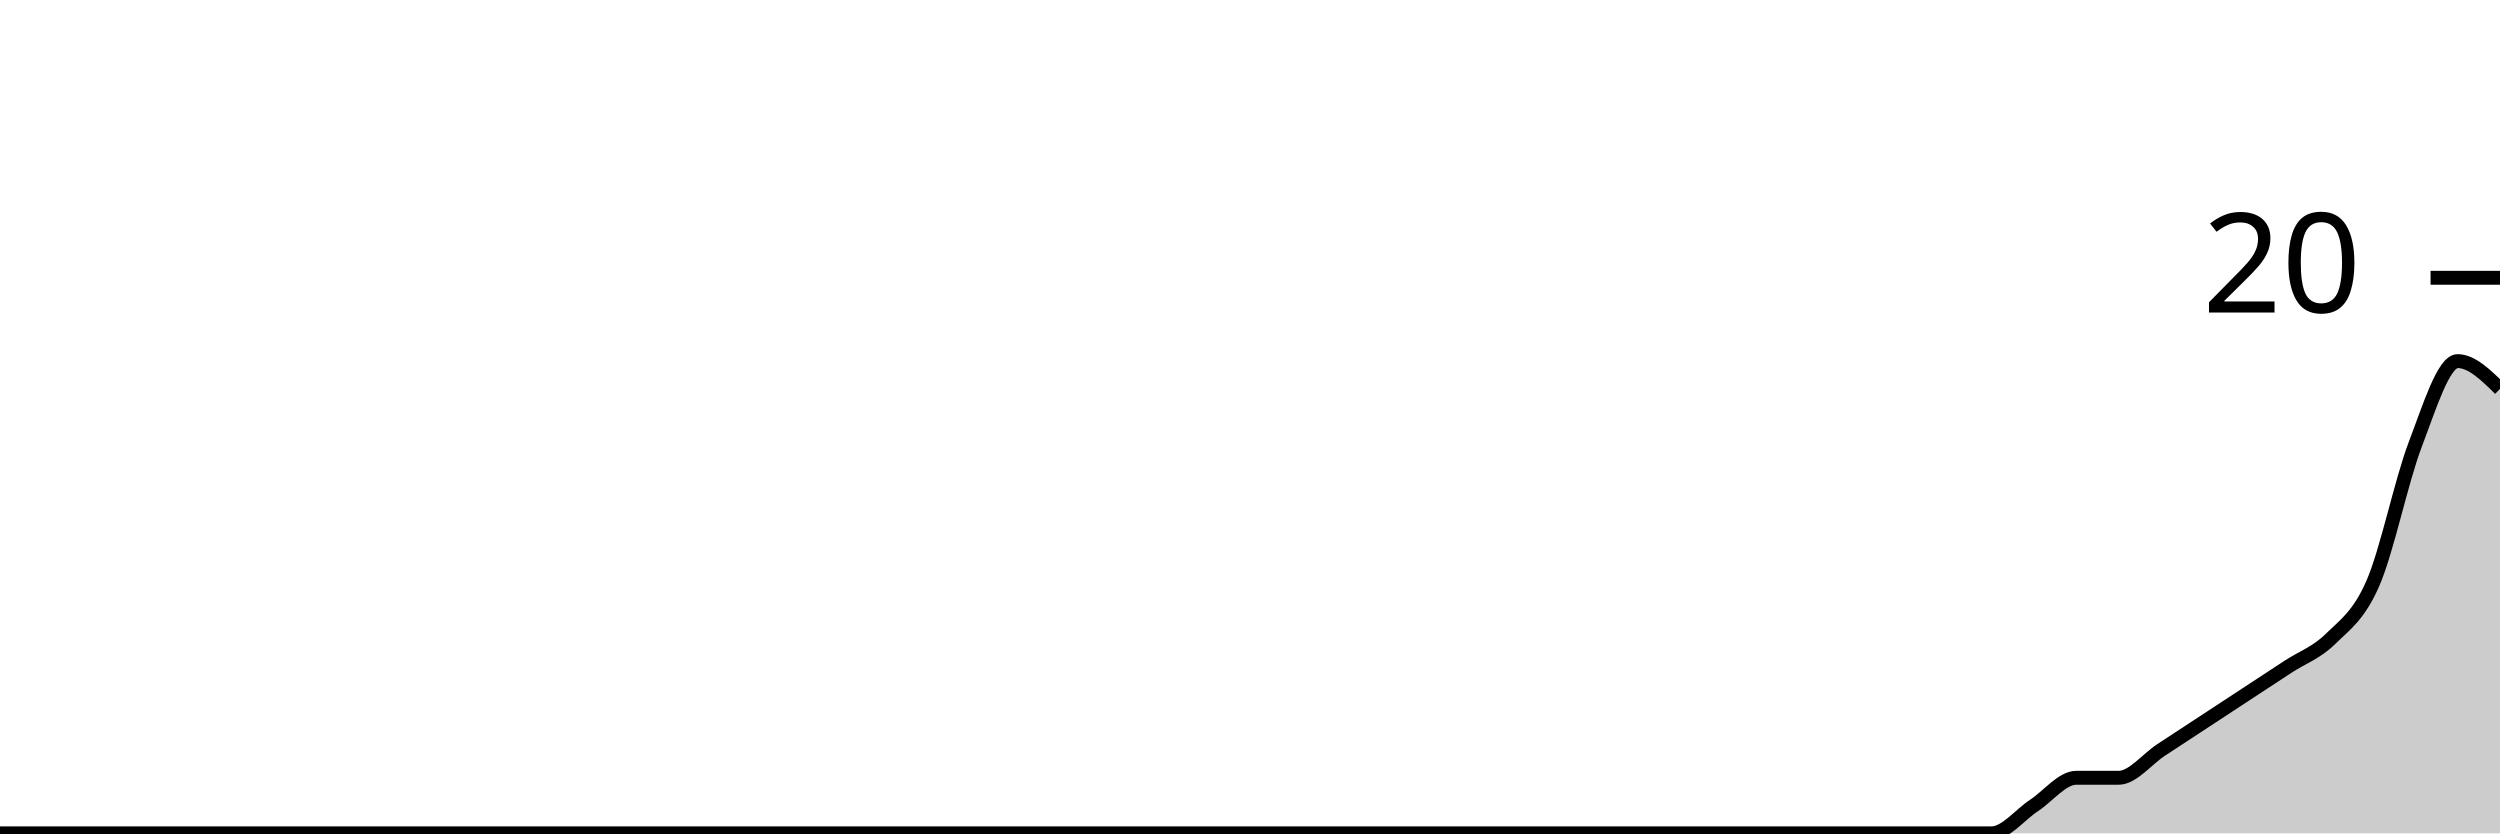
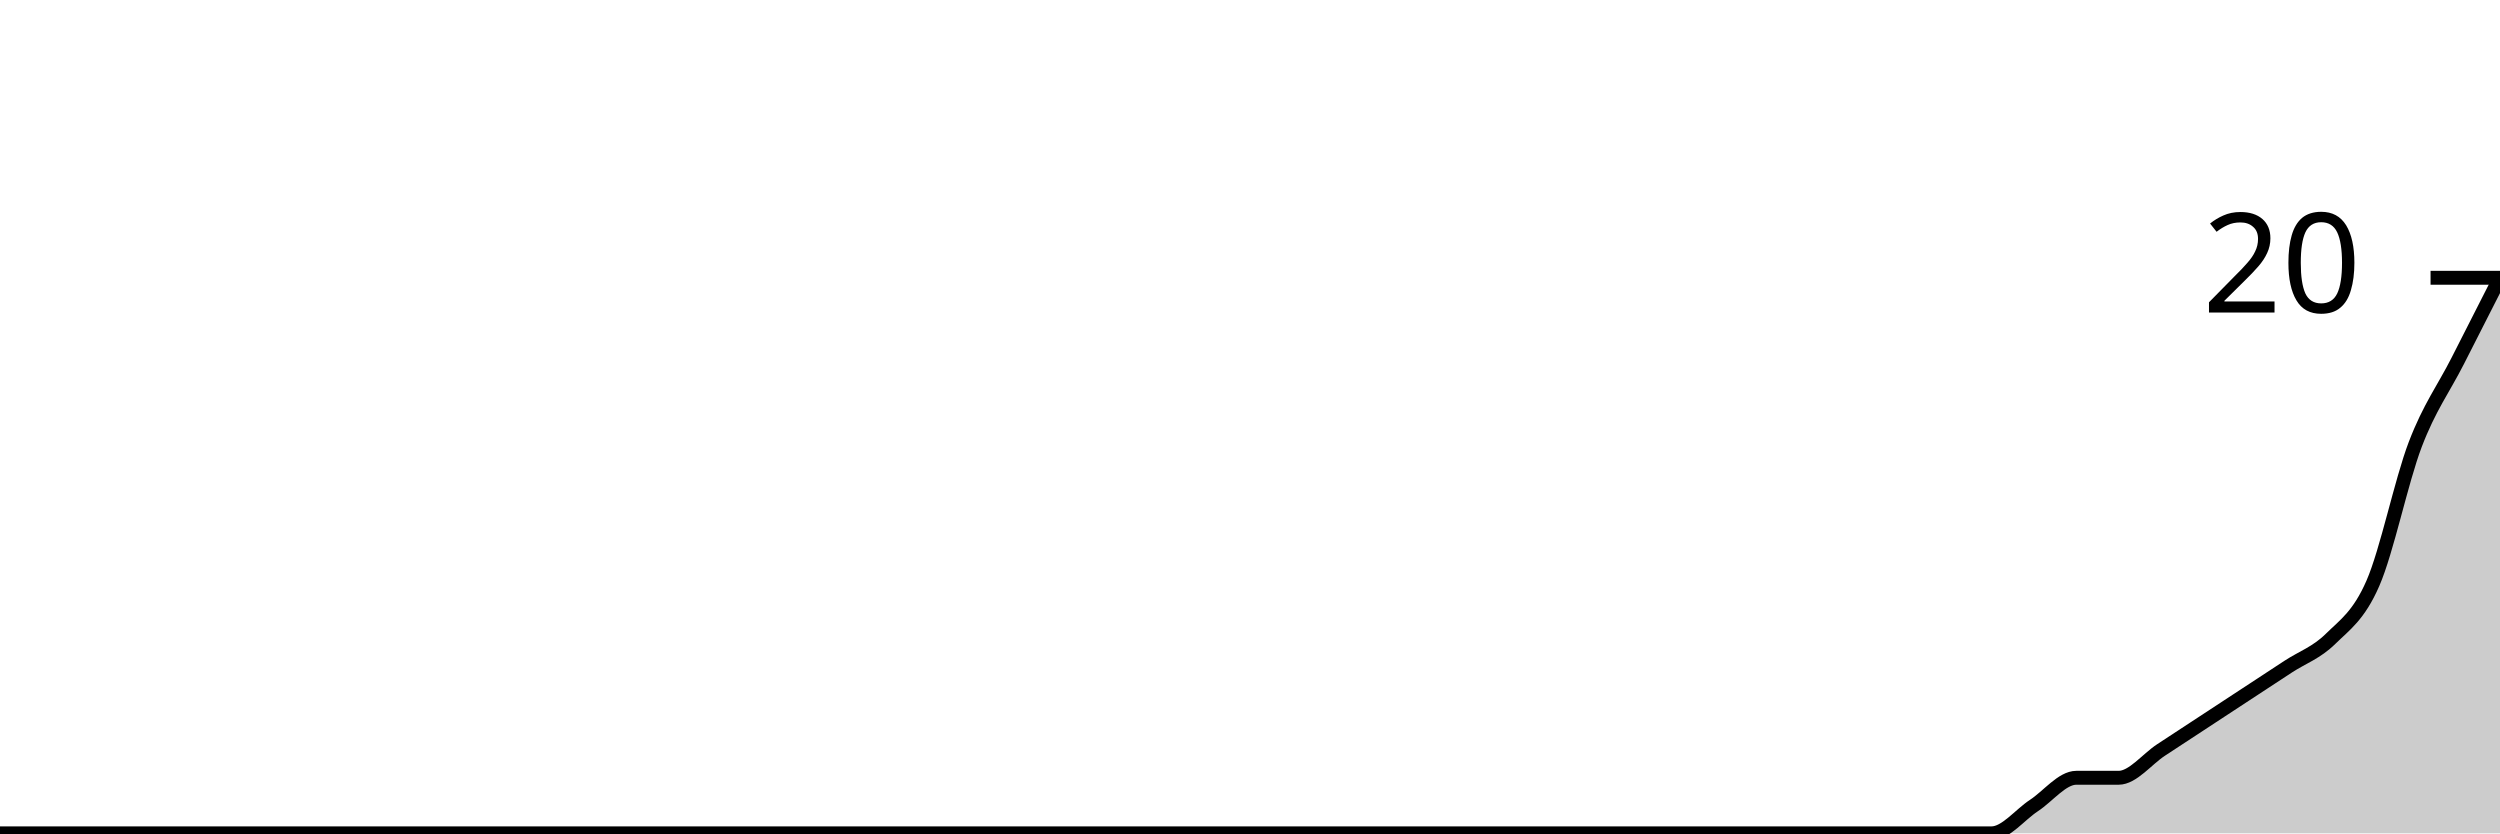
<svg xmlns="http://www.w3.org/2000/svg" viewBox="0 0 180 60">
  <g transform="translate(0,20)">
-     <path class="area" fill="rgba(0, 0, 0, 0.2)" d="M0,40C1.017,40,2.034,40,3.051,40C4.068,40,5.085,40,6.102,40C7.119,40,8.136,40,9.153,40C10.169,40,11.186,40,12.203,40C13.22,40,14.237,40,15.254,40C16.271,40,17.288,40,18.305,40C19.322,40,20.339,40,21.356,40C22.373,40,23.39,40,24.407,40C25.424,40,26.441,40,27.458,40C28.475,40,29.492,40,30.508,40C31.525,40,32.542,40,33.559,40C34.576,40,35.593,40,36.61,40C37.627,40,38.644,40,39.661,40C40.678,40,41.695,40,42.712,40C43.729,40,44.746,40,45.763,40C46.78,40,47.797,40,48.814,40C49.831,40,50.847,40,51.864,40C52.881,40,53.898,40,54.915,40C55.932,40,56.949,40,57.966,40C58.983,40,60,40,61.017,40C62.034,40,63.051,40,64.068,40C65.085,40,66.102,40,67.119,40C68.136,40,69.153,40,70.169,40C71.186,40,72.203,40,73.22,40C74.237,40,75.254,40,76.271,40C77.288,40,78.305,40,79.322,40C80.339,40,81.356,40,82.373,40C83.39,40,84.407,40,85.424,40C86.441,40,87.458,40,88.475,40C89.492,40,90.508,40,91.525,40C92.542,40,93.559,40,94.576,40C95.593,40,96.61,40,97.627,40C98.644,40,99.661,40,100.678,40C101.695,40,102.712,40,103.729,40C104.746,40,105.763,40,106.78,40C107.797,40,108.814,40,109.831,40C110.847,40,111.864,40,112.881,40C113.898,40,114.915,40,115.932,40C116.949,40,117.966,40,118.983,40C120,40,121.017,40,122.034,40C123.051,40,124.068,40,125.085,40C126.102,40,127.119,40,128.136,40C129.153,40,130.169,40,131.186,40C132.203,40,133.22,40,134.237,40C135.254,40,136.271,40,137.288,40C138.305,40,139.322,40,140.339,40C141.356,40,142.373,40,143.39,40C144.407,40,145.424,38.667,146.441,38C147.458,37.333,148.475,36,149.492,36C150.508,36,151.525,36,152.542,36C153.559,36,154.576,34.667,155.593,34C156.61,33.333,157.627,32.667,158.644,32C159.661,31.333,160.678,30.667,161.695,30C162.712,29.333,163.729,28.667,164.746,28C165.763,27.333,166.78,27,167.797,26C168.814,25,169.831,24.333,170.847,22C171.864,19.667,172.881,14.667,173.898,12C174.915,9.333,175.932,6,176.949,6C177.966,6,178.983,7,180,8L180,40C178.983,40,177.966,40,176.949,40C175.932,40,174.915,40,173.898,40C172.881,40,171.864,40,170.847,40C169.831,40,168.814,40,167.797,40C166.78,40,165.763,40,164.746,40C163.729,40,162.712,40,161.695,40C160.678,40,159.661,40,158.644,40C157.627,40,156.61,40,155.593,40C154.576,40,153.559,40,152.542,40C151.525,40,150.508,40,149.492,40C148.475,40,147.458,40,146.441,40C145.424,40,144.407,40,143.39,40C142.373,40,141.356,40,140.339,40C139.322,40,138.305,40,137.288,40C136.271,40,135.254,40,134.237,40C133.22,40,132.203,40,131.186,40C130.169,40,129.153,40,128.136,40C127.119,40,126.102,40,125.085,40C124.068,40,123.051,40,122.034,40C121.017,40,120,40,118.983,40C117.966,40,116.949,40,115.932,40C114.915,40,113.898,40,112.881,40C111.864,40,110.847,40,109.831,40C108.814,40,107.797,40,106.78,40C105.763,40,104.746,40,103.729,40C102.712,40,101.695,40,100.678,40C99.661,40,98.644,40,97.627,40C96.61,40,95.593,40,94.576,40C93.559,40,92.542,40,91.525,40C90.508,40,89.492,40,88.475,40C87.458,40,86.441,40,85.424,40C84.407,40,83.39,40,82.373,40C81.356,40,80.339,40,79.322,40C78.305,40,77.288,40,76.271,40C75.254,40,74.237,40,73.22,40C72.203,40,71.186,40,70.169,40C69.153,40,68.136,40,67.119,40C66.102,40,65.085,40,64.068,40C63.051,40,62.034,40,61.017,40C60,40,58.983,40,57.966,40C56.949,40,55.932,40,54.915,40C53.898,40,52.881,40,51.864,40C50.847,40,49.831,40,48.814,40C47.797,40,46.78,40,45.763,40C44.746,40,43.729,40,42.712,40C41.695,40,40.678,40,39.661,40C38.644,40,37.627,40,36.61,40C35.593,40,34.576,40,33.559,40C32.542,40,31.525,40,30.508,40C29.492,40,28.475,40,27.458,40C26.441,40,25.424,40,24.407,40C23.39,40,22.373,40,21.356,40C20.339,40,19.322,40,18.305,40C17.288,40,16.271,40,15.254,40C14.237,40,13.22,40,12.203,40C11.186,40,10.169,40,9.153,40C8.136,40,7.119,40,6.102,40C5.085,40,4.068,40,3.051,40C2.034,40,1.017,40,0,40Z" />
-     <path class="line" stroke="black" fill="none" d="M0,40C1.017,40,2.034,40,3.051,40C4.068,40,5.085,40,6.102,40C7.119,40,8.136,40,9.153,40C10.169,40,11.186,40,12.203,40C13.22,40,14.237,40,15.254,40C16.271,40,17.288,40,18.305,40C19.322,40,20.339,40,21.356,40C22.373,40,23.39,40,24.407,40C25.424,40,26.441,40,27.458,40C28.475,40,29.492,40,30.508,40C31.525,40,32.542,40,33.559,40C34.576,40,35.593,40,36.61,40C37.627,40,38.644,40,39.661,40C40.678,40,41.695,40,42.712,40C43.729,40,44.746,40,45.763,40C46.78,40,47.797,40,48.814,40C49.831,40,50.847,40,51.864,40C52.881,40,53.898,40,54.915,40C55.932,40,56.949,40,57.966,40C58.983,40,60,40,61.017,40C62.034,40,63.051,40,64.068,40C65.085,40,66.102,40,67.119,40C68.136,40,69.153,40,70.169,40C71.186,40,72.203,40,73.22,40C74.237,40,75.254,40,76.271,40C77.288,40,78.305,40,79.322,40C80.339,40,81.356,40,82.373,40C83.39,40,84.407,40,85.424,40C86.441,40,87.458,40,88.475,40C89.492,40,90.508,40,91.525,40C92.542,40,93.559,40,94.576,40C95.593,40,96.61,40,97.627,40C98.644,40,99.661,40,100.678,40C101.695,40,102.712,40,103.729,40C104.746,40,105.763,40,106.78,40C107.797,40,108.814,40,109.831,40C110.847,40,111.864,40,112.881,40C113.898,40,114.915,40,115.932,40C116.949,40,117.966,40,118.983,40C120,40,121.017,40,122.034,40C123.051,40,124.068,40,125.085,40C126.102,40,127.119,40,128.136,40C129.153,40,130.169,40,131.186,40C132.203,40,133.22,40,134.237,40C135.254,40,136.271,40,137.288,40C138.305,40,139.322,40,140.339,40C141.356,40,142.373,40,143.39,40C144.407,40,145.424,38.667,146.441,38C147.458,37.333,148.475,36,149.492,36C150.508,36,151.525,36,152.542,36C153.559,36,154.576,34.667,155.593,34C156.61,33.333,157.627,32.667,158.644,32C159.661,31.333,160.678,30.667,161.695,30C162.712,29.333,163.729,28.667,164.746,28C165.763,27.333,166.78,27,167.797,26C168.814,25,169.831,24.333,170.847,22C171.864,19.667,172.881,14.667,173.898,12C174.915,9.333,175.932,6,176.949,6C177.966,6,178.983,7,180,8" />
+     <path class="area" fill="rgba(0, 0, 0, 0.2)" d="M0,40C1.017,40,2.034,40,3.051,40C4.068,40,5.085,40,6.102,40C7.119,40,8.136,40,9.153,40C10.169,40,11.186,40,12.203,40C13.22,40,14.237,40,15.254,40C16.271,40,17.288,40,18.305,40C19.322,40,20.339,40,21.356,40C22.373,40,23.39,40,24.407,40C25.424,40,26.441,40,27.458,40C28.475,40,29.492,40,30.508,40C31.525,40,32.542,40,33.559,40C34.576,40,35.593,40,36.61,40C37.627,40,38.644,40,39.661,40C40.678,40,41.695,40,42.712,40C43.729,40,44.746,40,45.763,40C46.78,40,47.797,40,48.814,40C49.831,40,50.847,40,51.864,40C52.881,40,53.898,40,54.915,40C55.932,40,56.949,40,57.966,40C58.983,40,60,40,61.017,40C62.034,40,63.051,40,64.068,40C65.085,40,66.102,40,67.119,40C68.136,40,69.153,40,70.169,40C71.186,40,72.203,40,73.22,40C74.237,40,75.254,40,76.271,40C77.288,40,78.305,40,79.322,40C80.339,40,81.356,40,82.373,40C83.39,40,84.407,40,85.424,40C86.441,40,87.458,40,88.475,40C89.492,40,90.508,40,91.525,40C92.542,40,93.559,40,94.576,40C95.593,40,96.61,40,97.627,40C98.644,40,99.661,40,100.678,40C101.695,40,102.712,40,103.729,40C104.746,40,105.763,40,106.78,40C107.797,40,108.814,40,109.831,40C110.847,40,111.864,40,112.881,40C113.898,40,114.915,40,115.932,40C116.949,40,117.966,40,118.983,40C120,40,121.017,40,122.034,40C123.051,40,124.068,40,125.085,40C126.102,40,127.119,40,128.136,40C129.153,40,130.169,40,131.186,40C132.203,40,133.22,40,134.237,40C135.254,40,136.271,40,137.288,40C138.305,40,139.322,40,140.339,40C141.356,40,142.373,40,143.39,40C144.407,40,145.424,38.667,146.441,38C147.458,37.333,148.475,36,149.492,36C150.508,36,151.525,36,152.542,36C153.559,36,154.576,34.667,155.593,34C156.61,33.333,157.627,32.667,158.644,32C159.661,31.333,160.678,30.667,161.695,30C162.712,29.333,163.729,28.667,164.746,28C165.763,27.333,166.78,27,167.797,26C168.814,25,169.831,24.333,170.847,22C171.864,19.667,172.881,14.667,173.898,12C174.915,9.333,175.932,8,176.949,6C177.966,4,178.983,2,180,0L180,40C178.983,40,177.966,40,176.949,40C175.932,40,174.915,40,173.898,40C172.881,40,171.864,40,170.847,40C169.831,40,168.814,40,167.797,40C166.78,40,165.763,40,164.746,40C163.729,40,162.712,40,161.695,40C160.678,40,159.661,40,158.644,40C157.627,40,156.61,40,155.593,40C154.576,40,153.559,40,152.542,40C151.525,40,150.508,40,149.492,40C148.475,40,147.458,40,146.441,40C145.424,40,144.407,40,143.39,40C142.373,40,141.356,40,140.339,40C139.322,40,138.305,40,137.288,40C136.271,40,135.254,40,134.237,40C133.22,40,132.203,40,131.186,40C130.169,40,129.153,40,128.136,40C127.119,40,126.102,40,125.085,40C124.068,40,123.051,40,122.034,40C121.017,40,120,40,118.983,40C117.966,40,116.949,40,115.932,40C114.915,40,113.898,40,112.881,40C111.864,40,110.847,40,109.831,40C108.814,40,107.797,40,106.78,40C105.763,40,104.746,40,103.729,40C102.712,40,101.695,40,100.678,40C99.661,40,98.644,40,97.627,40C96.61,40,95.593,40,94.576,40C93.559,40,92.542,40,91.525,40C90.508,40,89.492,40,88.475,40C87.458,40,86.441,40,85.424,40C84.407,40,83.39,40,82.373,40C81.356,40,80.339,40,79.322,40C78.305,40,77.288,40,76.271,40C75.254,40,74.237,40,73.22,40C72.203,40,71.186,40,70.169,40C69.153,40,68.136,40,67.119,40C66.102,40,65.085,40,64.068,40C63.051,40,62.034,40,61.017,40C60,40,58.983,40,57.966,40C56.949,40,55.932,40,54.915,40C53.898,40,52.881,40,51.864,40C50.847,40,49.831,40,48.814,40C47.797,40,46.78,40,45.763,40C44.746,40,43.729,40,42.712,40C41.695,40,40.678,40,39.661,40C38.644,40,37.627,40,36.61,40C35.593,40,34.576,40,33.559,40C32.542,40,31.525,40,30.508,40C29.492,40,28.475,40,27.458,40C26.441,40,25.424,40,24.407,40C23.39,40,22.373,40,21.356,40C20.339,40,19.322,40,18.305,40C17.288,40,16.271,40,15.254,40C14.237,40,13.22,40,12.203,40C11.186,40,10.169,40,9.153,40C8.136,40,7.119,40,6.102,40C5.085,40,4.068,40,3.051,40C2.034,40,1.017,40,0,40Z" />
+     <path class="line" stroke="black" fill="none" d="M0,40C1.017,40,2.034,40,3.051,40C4.068,40,5.085,40,6.102,40C7.119,40,8.136,40,9.153,40C10.169,40,11.186,40,12.203,40C13.22,40,14.237,40,15.254,40C16.271,40,17.288,40,18.305,40C19.322,40,20.339,40,21.356,40C22.373,40,23.39,40,24.407,40C25.424,40,26.441,40,27.458,40C28.475,40,29.492,40,30.508,40C31.525,40,32.542,40,33.559,40C34.576,40,35.593,40,36.61,40C37.627,40,38.644,40,39.661,40C40.678,40,41.695,40,42.712,40C43.729,40,44.746,40,45.763,40C46.78,40,47.797,40,48.814,40C49.831,40,50.847,40,51.864,40C52.881,40,53.898,40,54.915,40C55.932,40,56.949,40,57.966,40C58.983,40,60,40,61.017,40C62.034,40,63.051,40,64.068,40C65.085,40,66.102,40,67.119,40C68.136,40,69.153,40,70.169,40C71.186,40,72.203,40,73.22,40C74.237,40,75.254,40,76.271,40C77.288,40,78.305,40,79.322,40C80.339,40,81.356,40,82.373,40C83.39,40,84.407,40,85.424,40C86.441,40,87.458,40,88.475,40C89.492,40,90.508,40,91.525,40C92.542,40,93.559,40,94.576,40C95.593,40,96.61,40,97.627,40C98.644,40,99.661,40,100.678,40C101.695,40,102.712,40,103.729,40C104.746,40,105.763,40,106.78,40C107.797,40,108.814,40,109.831,40C110.847,40,111.864,40,112.881,40C113.898,40,114.915,40,115.932,40C116.949,40,117.966,40,118.983,40C120,40,121.017,40,122.034,40C123.051,40,124.068,40,125.085,40C126.102,40,127.119,40,128.136,40C129.153,40,130.169,40,131.186,40C132.203,40,133.22,40,134.237,40C135.254,40,136.271,40,137.288,40C138.305,40,139.322,40,140.339,40C141.356,40,142.373,40,143.39,40C144.407,40,145.424,38.667,146.441,38C147.458,37.333,148.475,36,149.492,36C150.508,36,151.525,36,152.542,36C153.559,36,154.576,34.667,155.593,34C156.61,33.333,157.627,32.667,158.644,32C159.661,31.333,160.678,30.667,161.695,30C162.712,29.333,163.729,28.667,164.746,28C165.763,27.333,166.78,27,167.797,26C168.814,25,169.831,24.333,170.847,22C171.864,19.667,172.881,14.667,173.898,12C174.915,9.333,175.932,8,176.949,6C177.966,4,178.983,2,180,0" />
    <path class="axis-ceiling" stroke-width="1" stroke="black" fill="none" d="M175,0L180,0" />
    <text class="axis-ceiling-label" font-family="sans-serif" text-anchor="end" font-size="10px" x="170" y="2.5">20</text>
  </g>
</svg>
